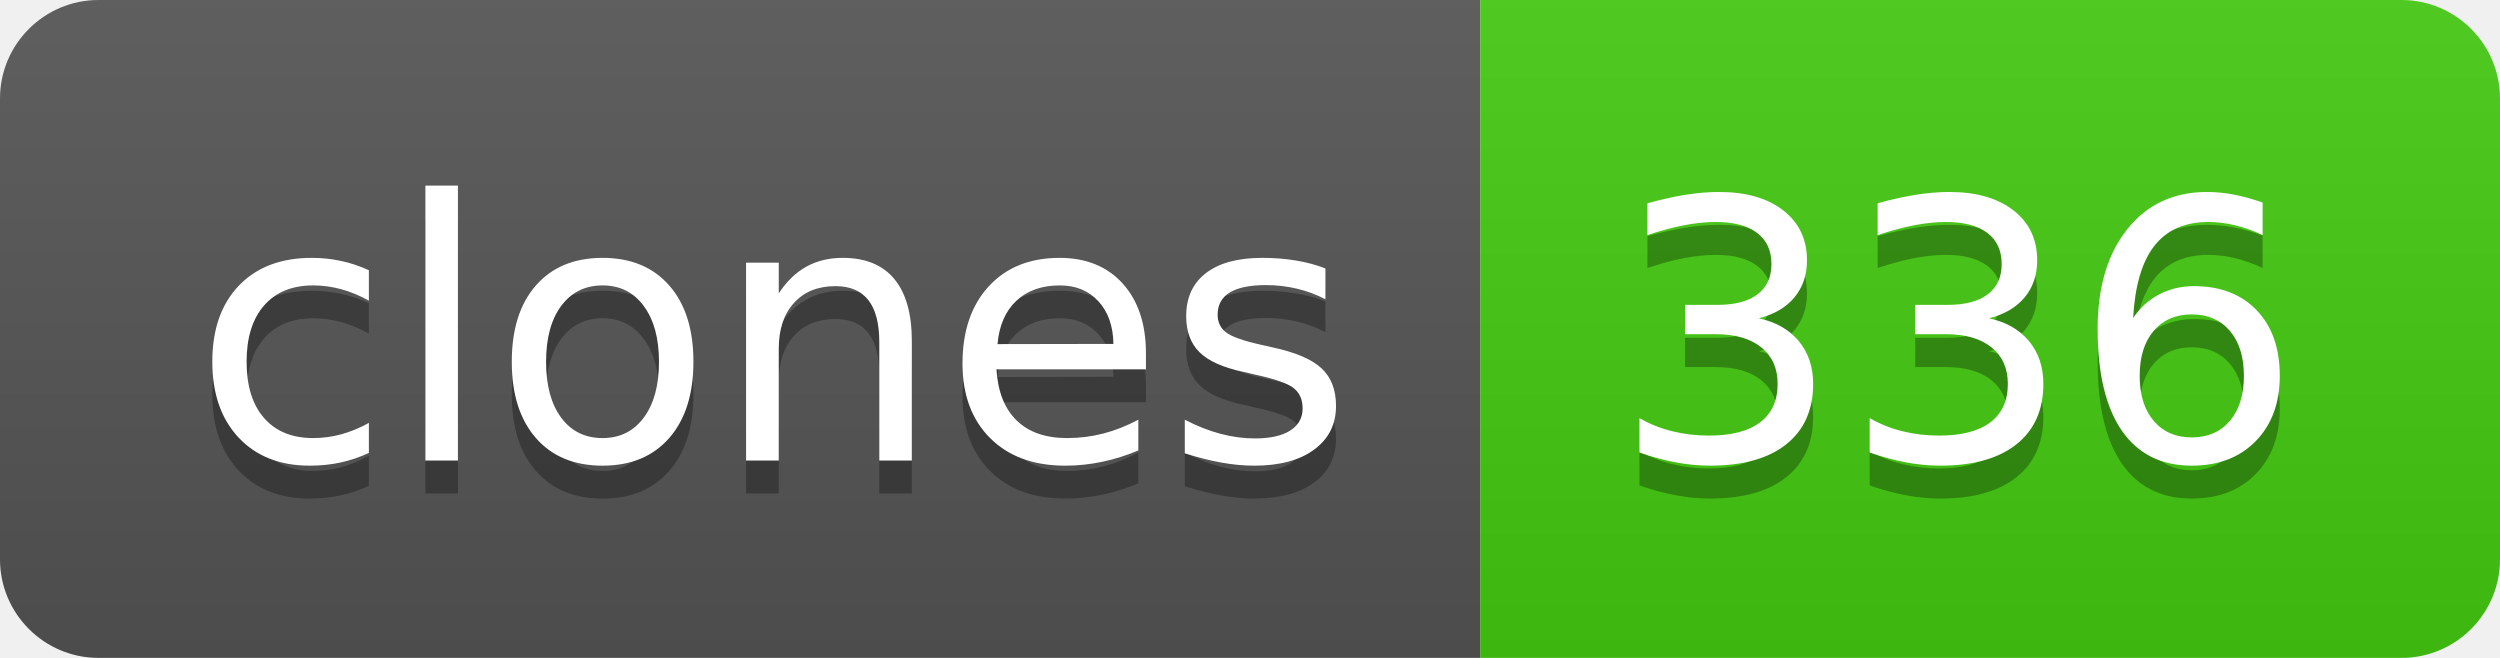
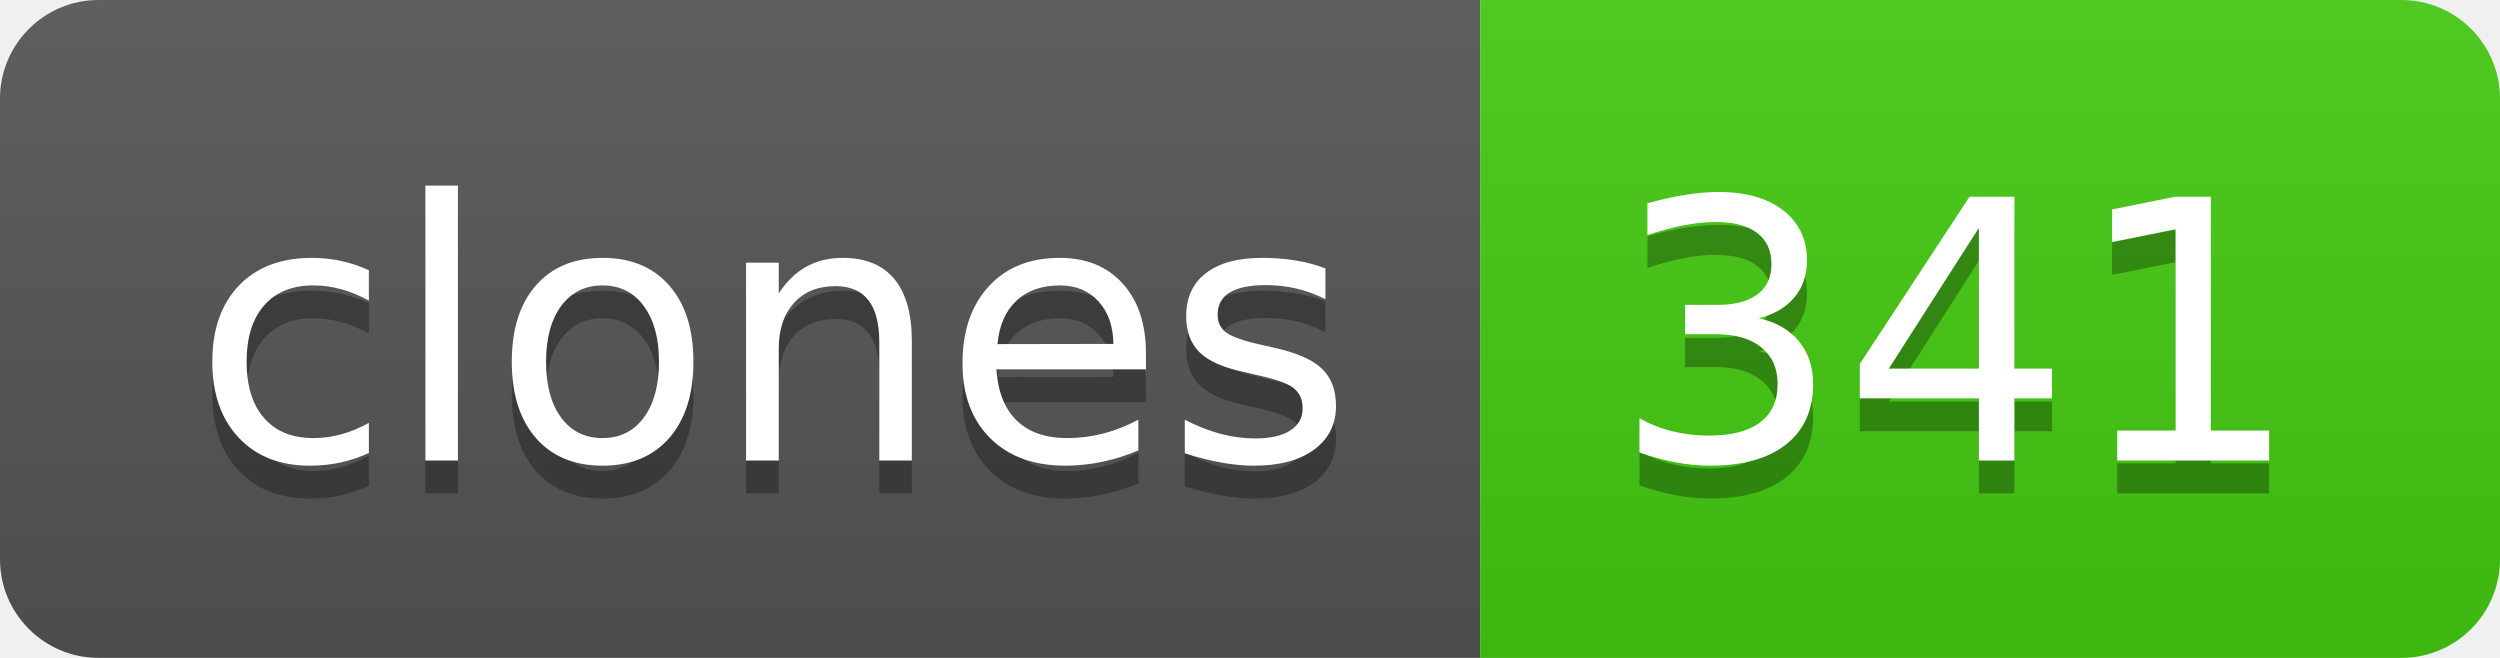
- <svg xmlns="http://www.w3.org/2000/svg" width="76" height="20" role="img" aria-label="clones: 336">
+ <svg xmlns="http://www.w3.org/2000/svg" width="76" height="20" role="img" aria-label="clones: 341">
  <linearGradient id="s" x2="0" y2="100%">
    <stop offset="0" stop-color="#bbb" stop-opacity=".1" />
    <stop offset="1" stop-opacity=".1" />
  </linearGradient>
  <clipPath id="r">
    <rect width="76" height="20" rx="3" fill="#fff" />
  </clipPath>
  <g clip-path="url(#r)">
    <rect width="45" height="20" fill="#555" />
    <rect x="45" width="31" height="20" fill="#4c1" />
    <rect width="76" height="20" fill="url(#s)" />
  </g>
  <g fill="#fff" text-anchor="middle" font-family="Verdana,Geneva,DejaVu Sans,sans-serif" text-rendering="geometricPrecision" font-size="110">
    <text aria-hidden="true" x="235" y="150" fill="#010101" fill-opacity=".3" transform="scale(.1)" textLength="350">clones</text>
    <text x="235" y="140" transform="scale(.1)" fill="#fff" textLength="350">clones</text>
-     <text aria-hidden="true" x="595" y="150" fill="#010101" fill-opacity=".3" transform="scale(.1)" textLength="210">336</text>
-     <text x="595" y="140" transform="scale(.1)" fill="#fff" textLength="210">336</text>
+     <text aria-hidden="true" x="595" y="150" fill="#010101" fill-opacity=".3" transform="scale(.1)" textLength="210">341</text>
+     <text x="595" y="140" transform="scale(.1)" fill="#fff" textLength="210">341</text>
  </g>
</svg>
